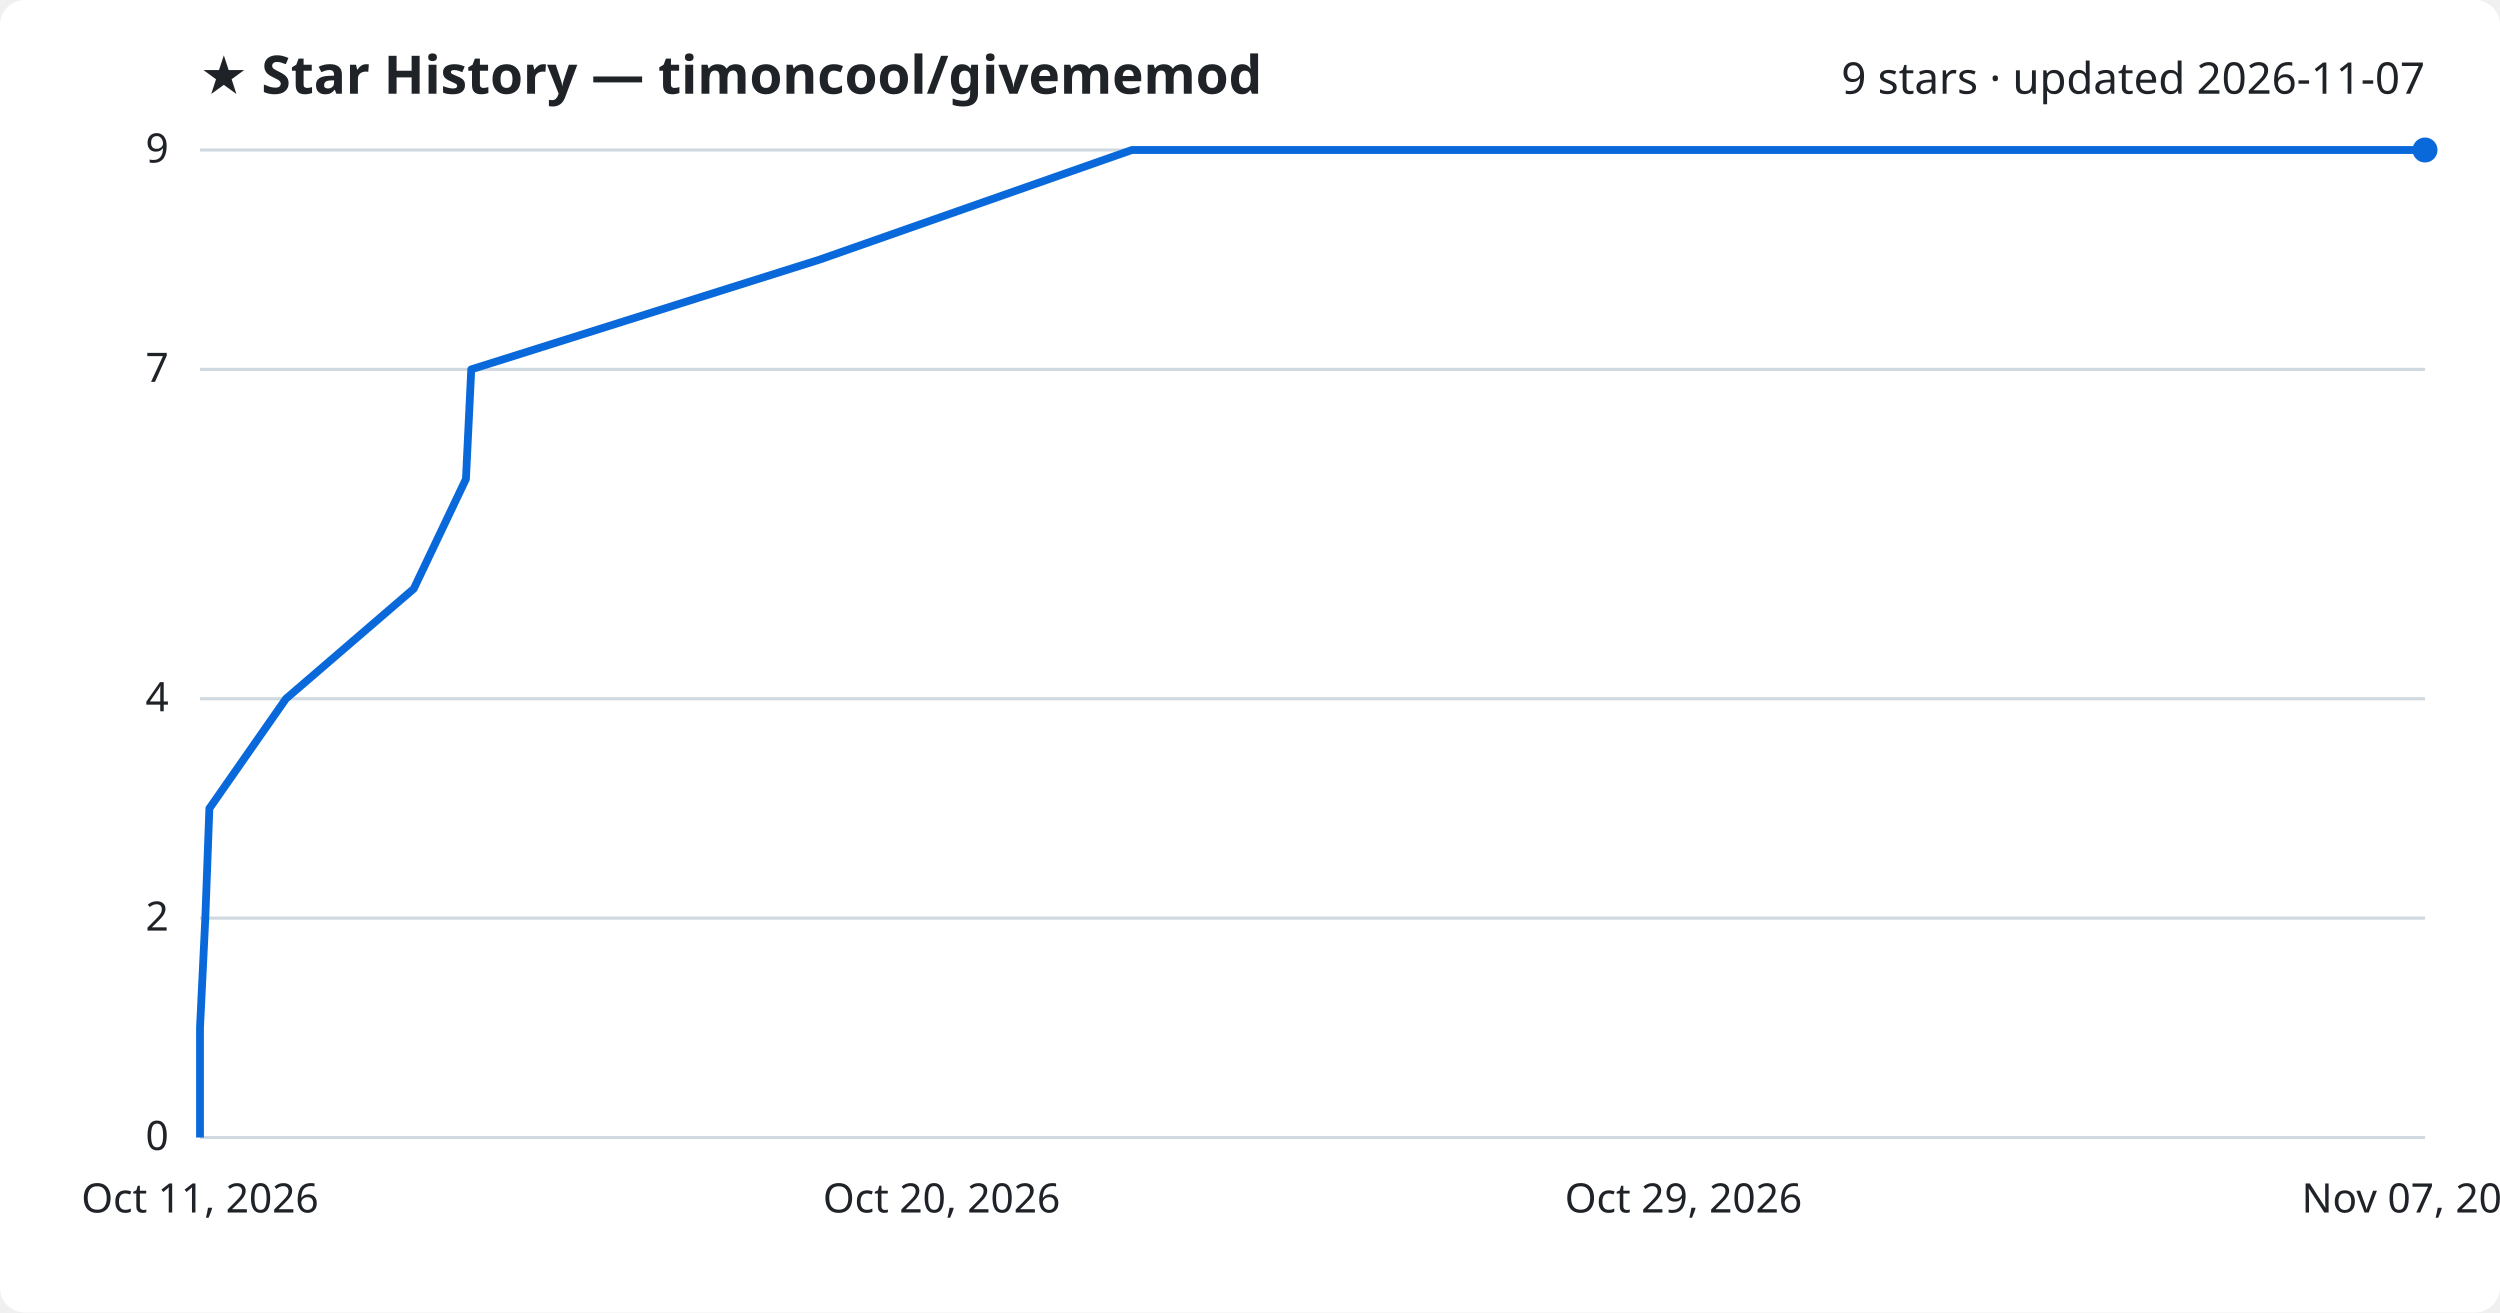
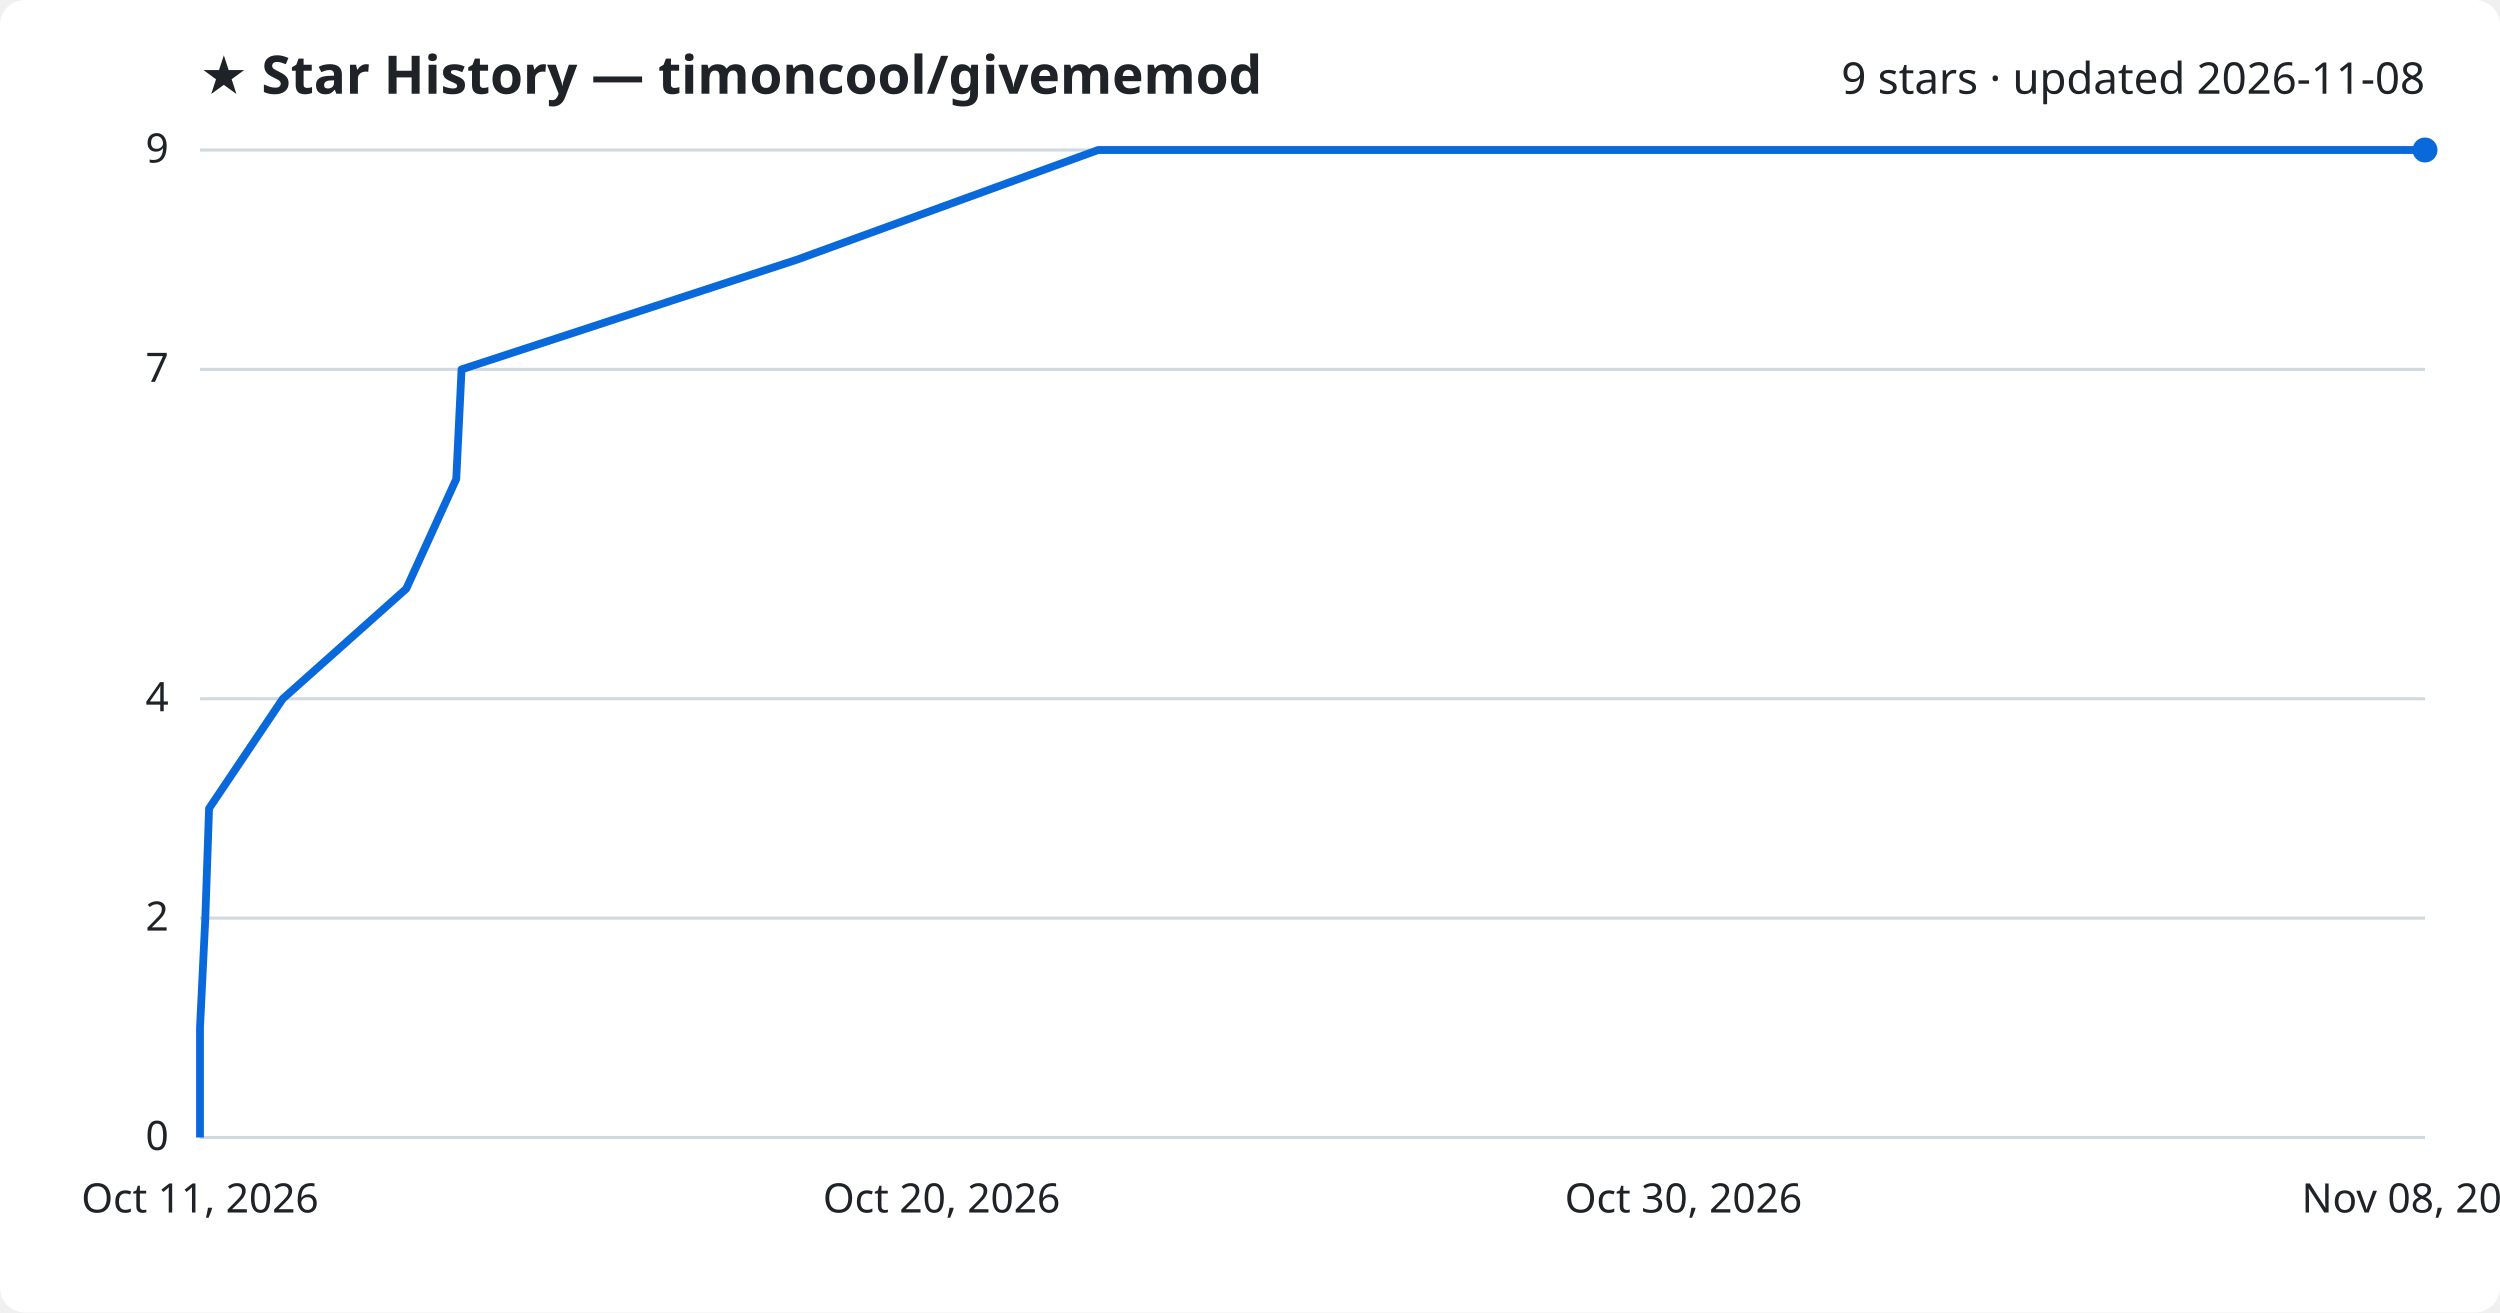
<svg xmlns="http://www.w3.org/2000/svg" viewBox="0 0 800 420" font-family="Segoe UI, sans-serif">
  <rect width="800" height="420" fill="#ffffff" rx="8" />
  <text x="64" y="30" fill="#1f2328" font-size="17" font-weight="700">★ Star History — timoncool/givememod</text>
-   <text x="776" y="30" fill="#1f2328" font-size="14" text-anchor="end">9 stars · updated 2026-11-07</text>
+   <text x="776" y="30" fill="#1f2328" font-size="14" text-anchor="end">9 stars · updated 2026-11-08</text>
  <line x1="64" y1="364.0" x2="776" y2="364.0" stroke="#d1d9e0" stroke-width="1" />
  <text x="54" y="368.0" fill="#1f2328" font-size="13" text-anchor="end">0</text>
  <line x1="64" y1="293.8" x2="776" y2="293.8" stroke="#d1d9e0" stroke-width="1" />
  <text x="54" y="297.8" fill="#1f2328" font-size="13" text-anchor="end">2</text>
  <line x1="64" y1="223.6" x2="776" y2="223.6" stroke="#d1d9e0" stroke-width="1" />
  <text x="54" y="227.6" fill="#1f2328" font-size="13" text-anchor="end">4</text>
  <line x1="64" y1="118.2" x2="776" y2="118.2" stroke="#d1d9e0" stroke-width="1" />
  <text x="54" y="122.2" fill="#1f2328" font-size="13" text-anchor="end">7</text>
  <line x1="64" y1="48.0" x2="776" y2="48.0" stroke="#d1d9e0" stroke-width="1" />
  <text x="54" y="52.0" fill="#1f2328" font-size="13" text-anchor="end">9</text>
-   <path d="M64.0,364.0 L64.0,328.9 L65.7,293.8 L67.0,258.7 L91.5,223.6 L132.4,188.4 L149.1,153.3 L150.8,118.2 L262.2,83.1 L362.2,48.0 L776.0,48.0" fill="none" stroke="#0969da" stroke-width="2.5" stroke-linejoin="round" />
+   <path d="M64.0,364.0 L64.0,328.9 L65.7,293.8 L66.9,258.7 L90.5,223.6 L130.0,188.4 L146.0,153.3 L147.7,118.2 L255.0,83.1 L351.4,48.0 L776.0,48.0" fill="none" stroke="#0969da" stroke-width="2.5" stroke-linejoin="round" />
  <circle cx="776.0" cy="48.0" r="4" fill="#0969da" />
  <text x="64.0" y="388" fill="#1f2328" font-size="13" text-anchor="middle">Oct 11, 2026</text>
  <text x="301.3" y="388" fill="#1f2328" font-size="13" text-anchor="middle">Oct 20, 2026</text>
-   <text x="538.7" y="388" fill="#1f2328" font-size="13" text-anchor="middle">Oct 29, 2026</text>
-   <text x="776.0" y="388" fill="#1f2328" font-size="13" text-anchor="middle">Nov 07, 2026</text>
+   <text x="538.7" y="388" fill="#1f2328" font-size="13" text-anchor="middle">Oct 30, 2026</text>
+   <text x="776.0" y="388" fill="#1f2328" font-size="13" text-anchor="middle">Nov 08, 2026</text>
</svg>
